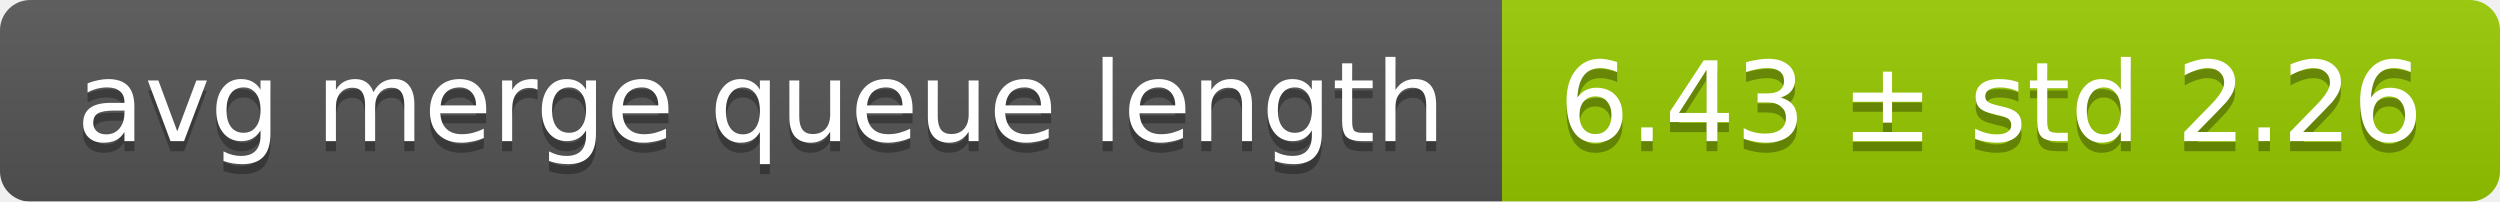
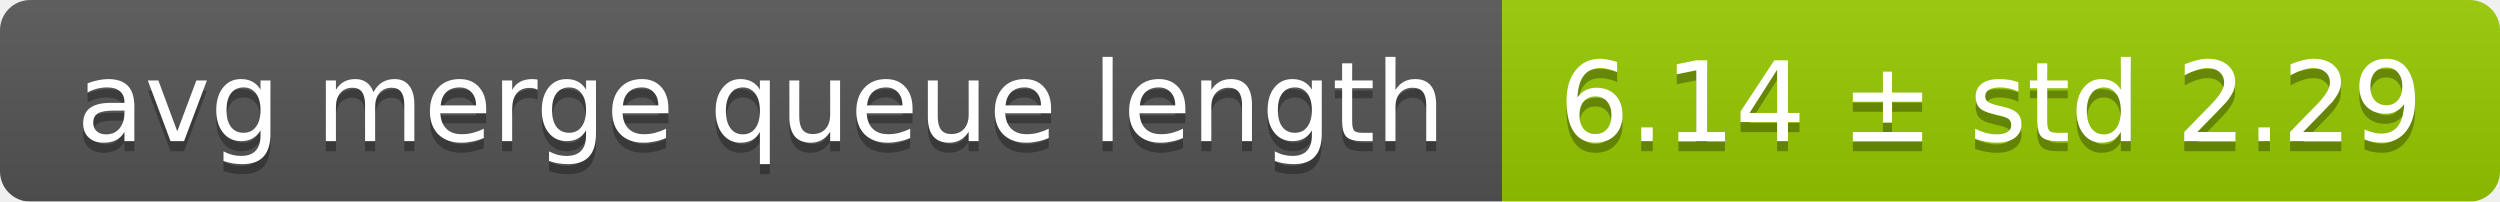
<svg xmlns="http://www.w3.org/2000/svg" width="248" height="20">
  <linearGradient id="smooth" x2="0" y2="100%">
    <stop offset="0" stop-color="#bbb" stop-opacity=".1" />
    <stop offset="1" stop-opacity=".1" />
  </linearGradient>
  <mask id="round">
    <rect width="248" height="20" rx="3" fill="#fff" />
  </mask>
  <g mask="url(#round)">
    <rect width="149" height="20" fill="#555" />
    <rect x="149" width="99" height="20" fill="#97ca00" />
    <rect width="248" height="20" fill="url(#smooth)" />
  </g>
  <g fill="#fff" text-anchor="middle" font-family="DejaVu Sans,Verdana,Geneva,sans-serif" font-size="11">
    <text x="75.5" y="15" fill="#010101" fill-opacity=".3">avg merge queue length</text>
    <text x="75.5" y="14">avg merge queue length</text>
-     <text x="197.5" y="15" fill="#010101" fill-opacity=".3">6.43 ± std 2.26</text>
-     <text x="197.5" y="14">6.43 ± std 2.26</text>
+     <text x="197.5" y="15" fill="#010101" fill-opacity=".3">6.14 ± std 2.29</text>
+     <text x="197.5" y="14">6.14 ± std 2.29</text>
  </g>
</svg>
